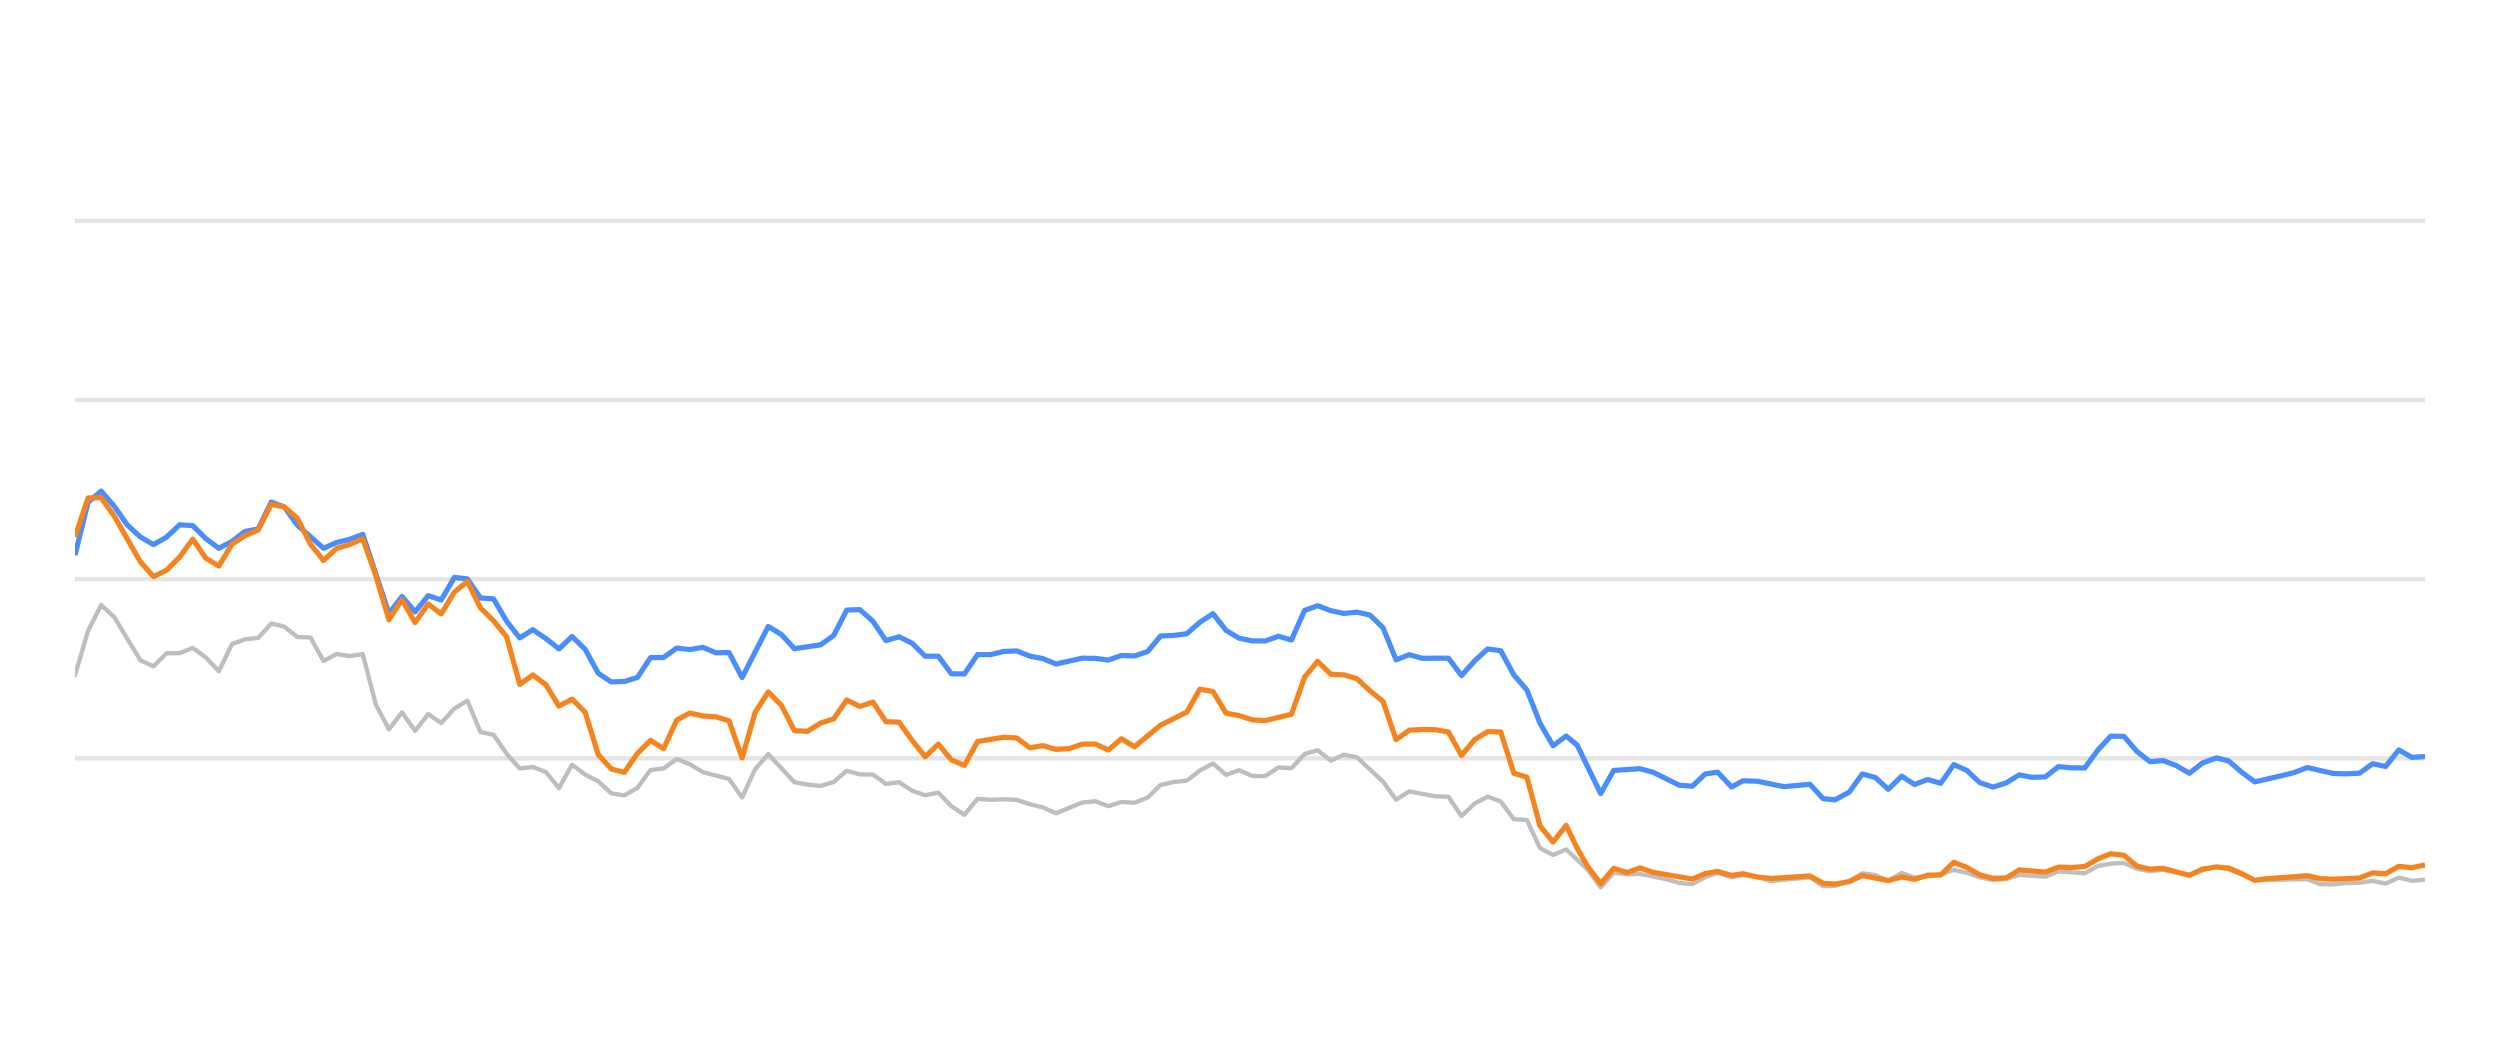
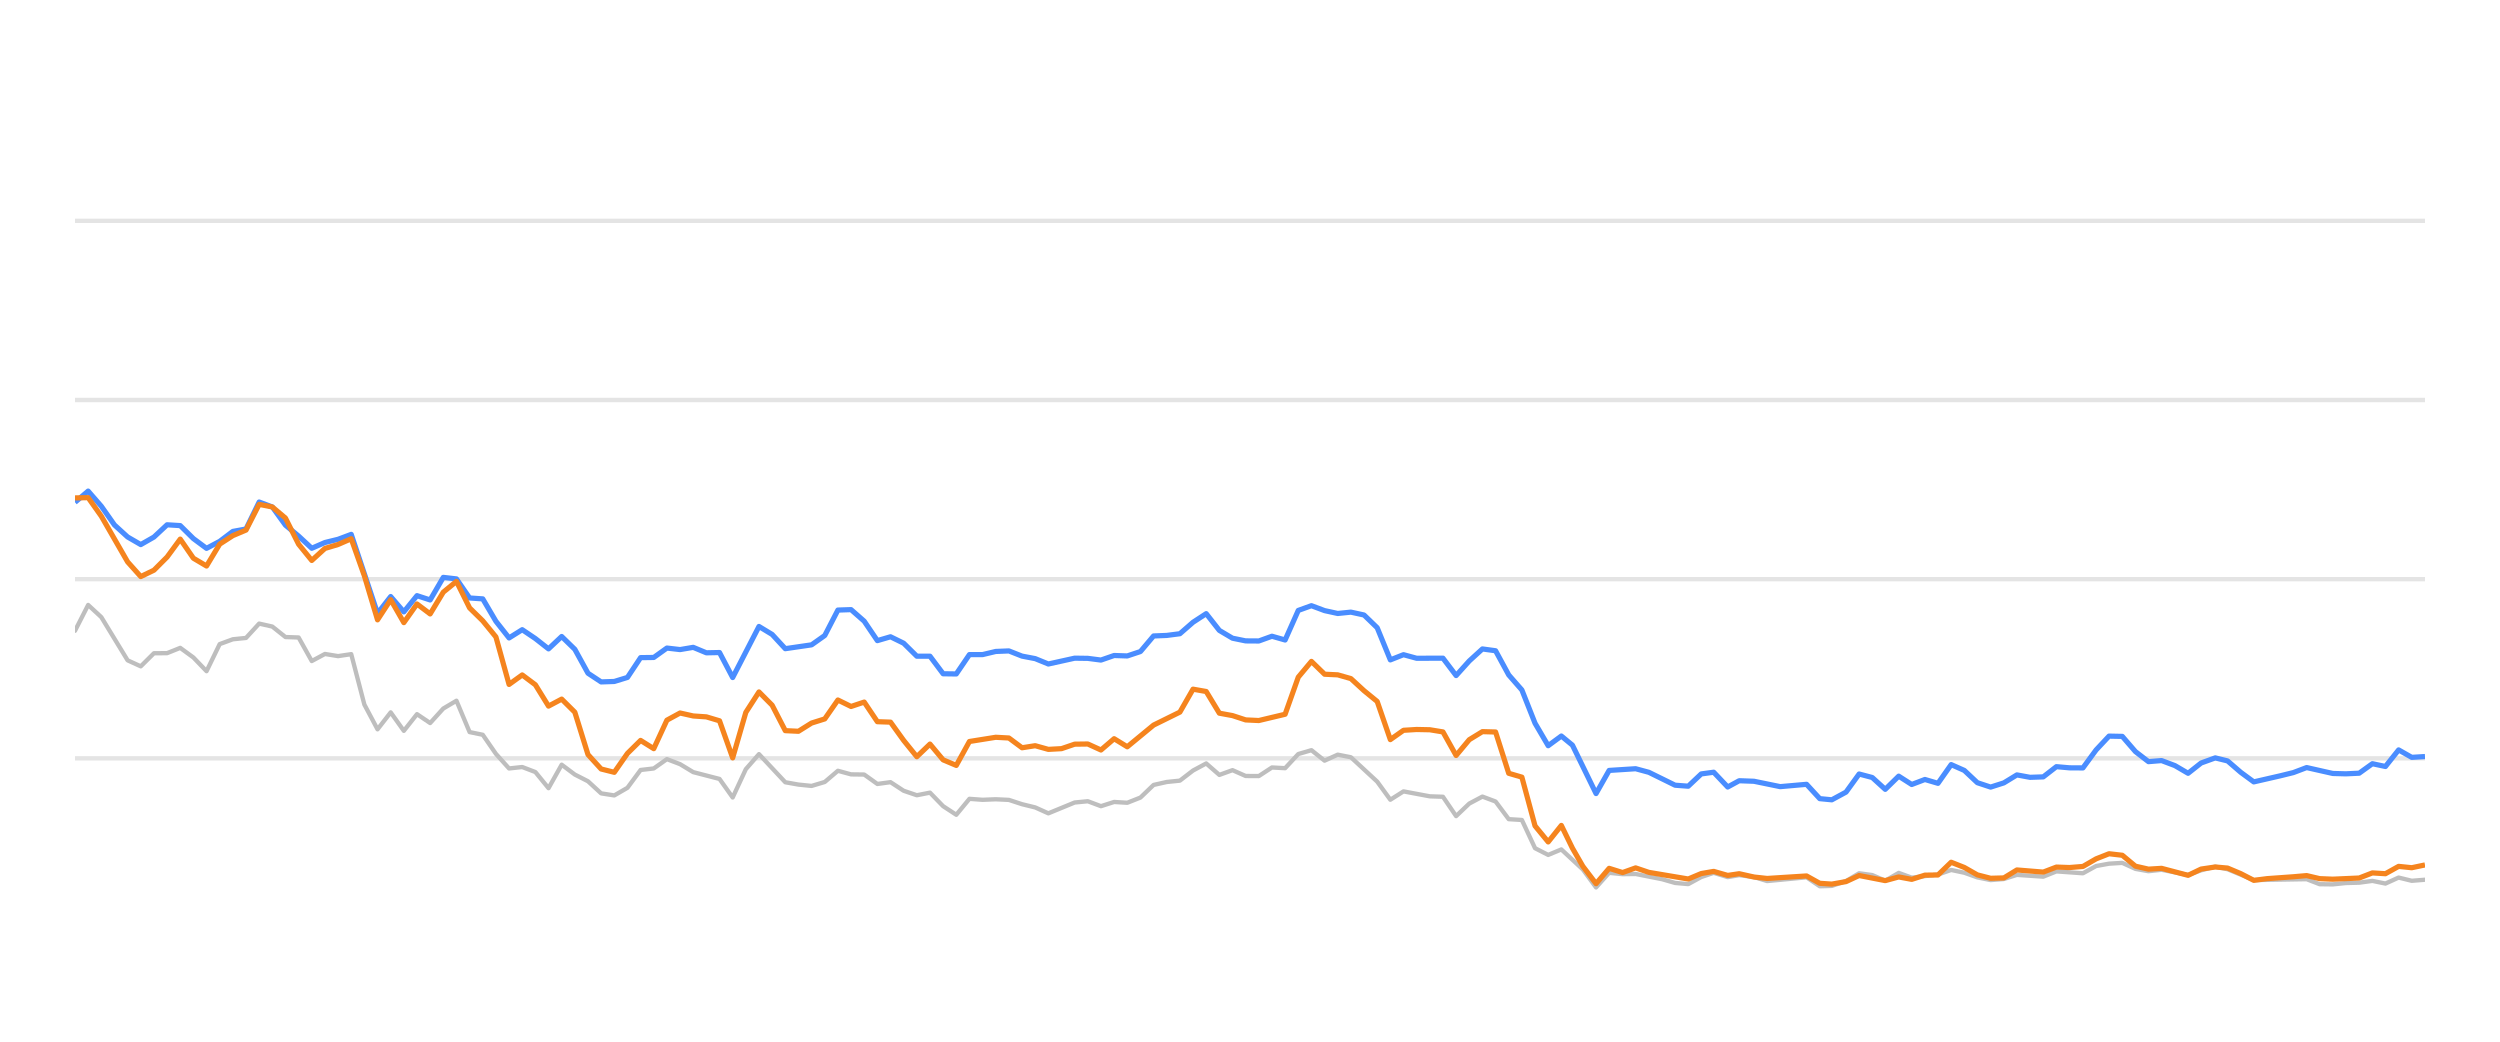
<svg xmlns="http://www.w3.org/2000/svg" width="288pt" height="120pt" viewBox="0 0 288 120" version="1.1">
  <defs>
    <style type="text/css">*{stroke-linejoin: round; stroke-linecap: butt}</style>
  </defs>
  <g id="figure_1">
    <g id="patch_1">
      <path d="M 0 120  L 288 120  L 288 0  L 0 0  L 0 120  z " style="fill: none; opacity: 0" />
    </g>
    <g id="axes_1">
      <g id="patch_2">
        <path d="M 8.64 108  L 279.36 108  L 279.36 4.8  L 8.64 4.8  L 8.64 108  z " style="fill: none" />
      </g>
      <g id="matplotlib.axis_1" />
      <g id="matplotlib.axis_2" />
      <g id="line2d_1">
-         <path d="M 8.64 87.36  L 279.36 87.36  " clip-path="url(#p99b51b9646)" style="fill: none; stroke: #b2b2b2; stroke-opacity: 0.35; stroke-width: 0.5; stroke-linecap: square" />
+         <path d="M 8.64 87.36  L 279.36 87.36  " clip-path="url(#p9d9351dbb7)" style="fill: none; stroke: #b2b2b2; stroke-opacity: 0.35; stroke-width: 0.5; stroke-linecap: square" />
      </g>
      <g id="line2d_2">
-         <path d="M 8.64 66.72  L 279.36 66.72  " clip-path="url(#p99b51b9646)" style="fill: none; stroke: #b2b2b2; stroke-opacity: 0.35; stroke-width: 0.5; stroke-linecap: square" />
+         <path d="M 8.64 66.72  L 279.36 66.72  " clip-path="url(#p9d9351dbb7)" style="fill: none; stroke: #b2b2b2; stroke-opacity: 0.35; stroke-width: 0.5; stroke-linecap: square" />
      </g>
      <g id="line2d_3">
-         <path d="M 8.64 46.08  L 279.36 46.08  " clip-path="url(#p99b51b9646)" style="fill: none; stroke: #b2b2b2; stroke-opacity: 0.35; stroke-width: 0.5; stroke-linecap: square" />
+         <path d="M 8.64 46.08  L 279.36 46.08  " clip-path="url(#p9d9351dbb7)" style="fill: none; stroke: #b2b2b2; stroke-opacity: 0.35; stroke-width: 0.5; stroke-linecap: square" />
      </g>
      <g id="line2d_4">
-         <path d="M 8.64 25.44  L 279.36 25.44  " clip-path="url(#p99b51b9646)" style="fill: none; stroke: #b2b2b2; stroke-opacity: 0.35; stroke-width: 0.5; stroke-linecap: square" />
+         <path d="M 8.64 25.44  L 279.36 25.44  " clip-path="url(#p9d9351dbb7)" style="fill: none; stroke: #b2b2b2; stroke-opacity: 0.35; stroke-width: 0.5; stroke-linecap: square" />
      </g>
      <g id="line2d_5">
-         <path d="M 8.64 77.783  L 10.147 72.664  L 11.654 69.692  L 13.161 71.096  L 16.174 76.07  L 17.681 76.761  L 19.188 75.255  L 20.695 75.244  L 22.202 74.635  L 23.708 75.74  L 25.215 77.319  L 26.722 74.202  L 28.229 73.645  L 29.736 73.49  L 31.243 71.839  L 32.749 72.179  L 34.256 73.387  L 35.763 73.438  L 37.27 76.152  L 38.777 75.337  L 40.284 75.585  L 41.79 75.358  L 43.297 81.168  L 44.804 84.016  L 46.311 82.066  L 47.818 84.192  L 49.325 82.272  L 50.832 83.294  L 52.338 81.622  L 53.845 80.724  L 55.352 84.336  L 56.859 84.646  L 58.366 86.844  L 59.873 88.526  L 61.379 88.361  L 62.886 88.939  L 64.393 90.797  L 65.9 88.093  L 67.407 89.228  L 68.914 90.002  L 70.42 91.395  L 71.927 91.632  L 73.434 90.755  L 74.941 88.702  L 76.448 88.526  L 77.955 87.453  L 79.461 88.031  L 80.968 88.949  L 83.982 89.734  L 85.489 91.87  L 86.996 88.609  L 88.503 86.875  L 91.516 90.115  L 93.023 90.384  L 94.53 90.539  L 96.037 90.084  L 97.544 88.794  L 99.05 89.207  L 100.557 89.228  L 102.064 90.312  L 103.571 90.105  L 105.078 91.096  L 106.585 91.612  L 108.091 91.313  L 109.598 92.871  L 111.105 93.862  L 112.612 92.025  L 114.119 92.138  L 115.626 92.076  L 117.132 92.148  L 118.639 92.644  L 120.146 93.015  L 121.653 93.696  L 124.667 92.448  L 126.174 92.303  L 127.68 92.871  L 129.187 92.386  L 130.694 92.479  L 132.201 91.88  L 133.708 90.425  L 135.215 90.084  L 136.721 89.93  L 138.228 88.764  L 139.735 87.948  L 141.242 89.269  L 142.749 88.722  L 144.256 89.393  L 145.762 89.403  L 147.269 88.413  L 148.776 88.495  L 150.283 86.865  L 151.79 86.421  L 153.297 87.628  L 154.803 86.937  L 156.31 87.236  L 159.324 90.043  L 160.831 92.128  L 162.338 91.168  L 165.351 91.736  L 166.858 91.787  L 168.365 94.016  L 169.872 92.572  L 171.379 91.767  L 172.886 92.334  L 174.392 94.367  L 175.899 94.46  L 177.406 97.711  L 178.913 98.485  L 180.42 97.855  L 182.889 100.167  L 184.395 102.231  L 185.896 100.549  L 187.437 100.704  L 188.931 100.683  L 191.951 101.282  L 193.452 101.715  L 194.958 101.849  L 196.447 101.034  L 197.874 100.549  L 199.478 101.044  L 200.796 100.817  L 202.489 101.034  L 203.994 101.498  L 208.514 101.065  L 210.025 102.097  L 211.405 102.056  L 213.034 101.498  L 214.534 100.601  L 216.038 100.807  L 217.527 101.457  L 219.068 100.559  L 220.559 101.106  L 223.568 100.745  L 225.078 100.219  L 226.584 100.539  L 228.079 101.075  L 229.601 101.385  L 231.112 101.261  L 232.609 100.786  L 235.628 100.993  L 237.132 100.384  L 240.173 100.601  L 241.684 99.765  L 243.164 99.496  L 244.683 99.403  L 246.19 100.095  L 247.682 100.363  L 249.18 100.198  L 252.22 100.797  L 253.713 100.26  L 255.332 99.837  L 256.745 100.136  L 259.746 101.385  L 265.802 101.282  L 267.289 101.86  L 268.797 101.88  L 270.291 101.725  L 271.821 101.684  L 273.331 101.478  L 274.828 101.787  L 276.338 101.096  L 277.839 101.467  L 279.36 101.344  L 279.36 101.344  " clip-path="url(#p99b51b9646)" style="fill: none; stroke: #bebebe; stroke-width: 0.5; stroke-linecap: round" />
+         <path d="M 8.64 72.664  L 10.155 69.692  L 11.671 71.096  L 14.701 76.07  L 16.216 76.761  L 17.732 75.255  L 19.247 75.244  L 20.762 74.635  L 22.277 75.74  L 23.793 77.319  L 25.308 74.202  L 26.823 73.645  L 28.339 73.49  L 29.854 71.839  L 31.369 72.179  L 32.884 73.387  L 34.4 73.438  L 35.915 76.152  L 37.43 75.337  L 38.945 75.585  L 40.461 75.358  L 41.976 81.168  L 43.491 84.016  L 45.007 82.066  L 46.522 84.192  L 48.037 82.272  L 49.552 83.294  L 51.068 81.622  L 52.583 80.724  L 54.098 84.336  L 55.613 84.646  L 57.129 86.844  L 58.644 88.526  L 60.159 88.361  L 61.675 88.939  L 63.19 90.797  L 64.705 88.093  L 66.22 89.228  L 67.736 90.002  L 69.251 91.395  L 70.766 91.632  L 72.282 90.755  L 73.797 88.702  L 75.312 88.526  L 76.827 87.453  L 78.343 88.031  L 79.858 88.949  L 82.888 89.734  L 84.404 91.87  L 85.919 88.609  L 87.434 86.875  L 90.465 90.115  L 91.98 90.384  L 93.495 90.539  L 95.011 90.084  L 96.526 88.794  L 98.041 89.207  L 99.556 89.228  L 101.072 90.312  L 102.587 90.105  L 104.102 91.096  L 105.618 91.612  L 107.133 91.313  L 108.648 92.871  L 110.163 93.862  L 111.679 92.025  L 113.194 92.138  L 114.709 92.076  L 116.224 92.148  L 117.74 92.644  L 119.255 93.015  L 120.77 93.696  L 123.801 92.448  L 125.316 92.303  L 126.831 92.871  L 128.347 92.386  L 129.862 92.479  L 131.377 91.88  L 132.892 90.425  L 134.408 90.084  L 135.923 89.93  L 137.438 88.764  L 138.954 87.948  L 140.469 89.269  L 141.984 88.722  L 143.499 89.393  L 145.015 89.403  L 146.53 88.413  L 148.045 88.495  L 149.56 86.865  L 151.076 86.421  L 152.591 87.628  L 154.106 86.937  L 155.622 87.236  L 158.652 90.043  L 160.167 92.128  L 161.683 91.168  L 164.713 91.736  L 166.228 91.787  L 167.744 94.016  L 169.259 92.572  L 170.774 91.767  L 172.29 92.334  L 173.805 94.367  L 175.32 94.46  L 176.835 97.711  L 178.351 98.485  L 179.866 97.855  L 182.349 100.167  L 183.864 102.231  L 185.373 100.549  L 186.923 100.704  L 188.425 100.683  L 191.461 101.282  L 192.971 101.715  L 194.486 101.849  L 195.983 101.034  L 197.418 100.549  L 199.031 101.044  L 200.356 100.817  L 202.059 101.034  L 203.572 101.498  L 208.117 101.065  L 209.637 102.097  L 211.025 102.056  L 212.662 101.498  L 214.171 100.601  L 215.683 100.807  L 217.181 101.457  L 218.73 100.559  L 220.23 101.106  L 223.256 100.745  L 224.774 100.219  L 226.289 100.539  L 227.792 101.075  L 229.322 101.385  L 230.842 101.261  L 232.348 100.786  L 235.384 100.993  L 236.896 100.384  L 239.953 100.601  L 241.473 99.765  L 242.962 99.496  L 244.489 99.403  L 246.004 100.095  L 247.505 100.363  L 249.011 100.198  L 252.068 100.797  L 253.569 100.26  L 255.197 99.837  L 256.618 100.136  L 259.636 101.385  L 265.726 101.282  L 267.221 101.86  L 268.738 101.88  L 270.24 101.725  L 271.778 101.684  L 273.298 101.478  L 274.803 101.787  L 276.321 101.096  L 277.831 101.467  L 279.36 101.344  L 279.36 101.344  " clip-path="url(#p9d9351dbb7)" style="fill: none; stroke: #bebebe; stroke-width: 0.5; stroke-linecap: round" />
      </g>
      <g id="line2d_6">
-         <path d="M 8.64 63.954  L 10.147 57.865  L 11.654 56.575  L 13.161 58.32  L 14.667 60.476  L 16.174 61.859  L 17.681 62.736  L 19.188 61.87  L 20.695 60.456  L 22.202 60.549  L 23.708 62.045  L 25.215 63.17  L 26.722 62.365  L 28.229 61.219  L 29.736 60.941  L 31.243 57.834  L 32.749 58.402  L 34.256 60.497  L 37.27 63.16  L 38.777 62.499  L 40.284 62.128  L 41.79 61.56  L 44.804 70.662  L 46.311 68.722  L 47.818 70.487  L 49.325 68.619  L 50.832 69.114  L 52.338 66.514  L 53.845 66.689  L 55.352 68.887  L 56.859 68.99  L 58.366 71.57  L 59.873 73.49  L 61.379 72.54  L 62.886 73.562  L 64.393 74.749  L 65.9 73.325  L 67.407 74.801  L 68.914 77.556  L 70.42 78.557  L 71.927 78.505  L 73.434 78.041  L 74.941 75.76  L 76.448 75.74  L 77.955 74.656  L 79.461 74.832  L 80.968 74.574  L 82.475 75.203  L 83.982 75.172  L 85.489 78.051  L 88.503 72.169  L 90.009 73.087  L 91.516 74.728  L 94.53 74.285  L 96.037 73.211  L 97.544 70.28  L 99.05 70.229  L 100.557 71.56  L 102.064 73.8  L 103.571 73.356  L 105.078 74.099  L 106.585 75.595  L 108.091 75.595  L 109.598 77.618  L 111.105 77.639  L 112.612 75.409  L 114.119 75.409  L 115.626 75.048  L 117.132 74.986  L 118.639 75.585  L 120.146 75.874  L 121.653 76.493  L 124.667 75.822  L 126.174 75.843  L 127.68 76.039  L 129.187 75.513  L 130.694 75.564  L 132.201 75.059  L 133.708 73.263  L 135.215 73.201  L 136.721 73.005  L 138.228 71.684  L 139.735 70.693  L 141.242 72.623  L 142.749 73.521  L 144.256 73.83  L 145.762 73.841  L 147.269 73.294  L 148.776 73.727  L 150.283 70.322  L 151.79 69.775  L 153.297 70.342  L 154.803 70.673  L 156.31 70.518  L 157.817 70.848  L 159.324 72.313  L 160.831 76.018  L 162.338 75.42  L 163.845 75.833  L 166.858 75.822  L 168.365 77.824  L 169.872 76.142  L 171.379 74.759  L 172.886 74.966  L 174.392 77.752  L 175.899 79.486  L 177.406 83.315  L 178.913 85.905  L 180.42 84.79  L 181.692 85.843  L 184.395 91.416  L 185.896 88.753  L 188.931 88.557  L 190.447 88.97  L 193.452 90.456  L 194.958 90.57  L 196.447 89.156  L 197.874 88.96  L 199.478 90.662  L 200.796 89.94  L 202.489 90.002  L 205.492 90.621  L 208.514 90.353  L 210.025 92.004  L 211.405 92.138  L 213.034 91.251  L 214.534 89.166  L 216.038 89.568  L 217.527 90.931  L 219.068 89.414  L 220.559 90.373  L 222.07 89.796  L 223.568 90.239  L 225.078 88.082  L 226.584 88.753  L 228.079 90.167  L 229.601 90.673  L 231.112 90.188  L 232.609 89.269  L 234.116 89.548  L 235.628 89.496  L 237.132 88.32  L 238.637 88.454  L 240.173 88.464  L 241.684 86.39  L 243.164 84.801  L 244.683 84.832  L 246.19 86.586  L 247.682 87.742  L 249.18 87.618  L 250.71 88.196  L 252.22 89.083  L 253.713 87.897  L 255.332 87.308  L 256.745 87.659  L 258.254 88.97  L 259.746 90.074  L 262.785 89.372  L 264.282 89.001  L 265.802 88.423  L 268.797 89.104  L 270.291 89.145  L 271.821 89.073  L 273.331 87.979  L 274.828 88.299  L 276.338 86.39  L 277.839 87.246  L 279.36 87.154  L 279.36 87.154  " clip-path="url(#p99b51b9646)" style="fill: none; stroke: #4a8dff; stroke-width: 0.6" />
+         <path d="M 8.64 57.865  L 10.155 56.575  L 11.671 58.32  L 13.186 60.476  L 14.701 61.859  L 16.216 62.736  L 17.732 61.87  L 19.247 60.456  L 20.762 60.549  L 22.277 62.045  L 23.793 63.17  L 25.308 62.365  L 26.823 61.219  L 28.339 60.941  L 29.854 57.834  L 31.369 58.402  L 32.884 60.497  L 34.4 61.756  L 35.915 63.16  L 37.43 62.499  L 38.945 62.128  L 40.461 61.56  L 43.491 70.662  L 45.007 68.722  L 46.522 70.487  L 48.037 68.619  L 49.552 69.114  L 51.068 66.514  L 52.583 66.689  L 54.098 68.887  L 55.613 68.99  L 57.129 71.57  L 58.644 73.49  L 60.159 72.54  L 61.675 73.562  L 63.19 74.749  L 64.705 73.325  L 66.22 74.801  L 67.736 77.556  L 69.251 78.557  L 70.766 78.505  L 72.282 78.041  L 73.797 75.76  L 75.312 75.74  L 76.827 74.656  L 78.343 74.832  L 79.858 74.574  L 81.373 75.203  L 82.888 75.172  L 84.404 78.051  L 87.434 72.169  L 88.95 73.087  L 90.465 74.728  L 93.495 74.285  L 95.011 73.211  L 96.526 70.28  L 98.041 70.229  L 99.556 71.56  L 101.072 73.8  L 102.587 73.356  L 104.102 74.099  L 105.618 75.595  L 107.133 75.595  L 108.648 77.618  L 110.163 77.639  L 111.679 75.409  L 113.194 75.409  L 114.709 75.048  L 116.224 74.986  L 117.74 75.585  L 119.255 75.874  L 120.77 76.493  L 123.801 75.822  L 125.316 75.843  L 126.831 76.039  L 128.347 75.513  L 129.862 75.564  L 131.377 75.059  L 132.892 73.263  L 134.408 73.201  L 135.923 73.005  L 137.438 71.684  L 138.954 70.693  L 140.469 72.623  L 141.984 73.521  L 143.499 73.83  L 145.015 73.841  L 146.53 73.294  L 148.045 73.727  L 149.56 70.322  L 151.076 69.775  L 152.591 70.342  L 154.106 70.673  L 155.622 70.518  L 157.137 70.848  L 158.652 72.313  L 160.167 76.018  L 161.683 75.42  L 163.198 75.833  L 166.228 75.822  L 167.744 77.824  L 169.259 76.142  L 170.774 74.759  L 172.29 74.966  L 173.805 77.752  L 175.32 79.486  L 176.835 83.315  L 178.351 85.905  L 179.866 84.79  L 181.145 85.843  L 183.864 91.416  L 185.373 88.753  L 188.425 88.557  L 189.949 88.97  L 192.971 90.456  L 194.486 90.57  L 195.983 89.156  L 197.418 88.96  L 199.031 90.662  L 200.356 89.94  L 202.059 90.002  L 205.079 90.621  L 208.117 90.353  L 209.637 92.004  L 211.025 92.138  L 212.662 91.251  L 214.171 89.166  L 215.683 89.568  L 217.181 90.931  L 218.73 89.414  L 220.23 90.373  L 221.749 89.796  L 223.256 90.239  L 224.774 88.082  L 226.289 88.753  L 227.792 90.167  L 229.322 90.673  L 230.842 90.188  L 232.348 89.269  L 233.862 89.548  L 235.384 89.496  L 236.896 88.32  L 238.409 88.454  L 239.953 88.464  L 241.473 86.39  L 242.962 84.801  L 244.489 84.832  L 246.004 86.586  L 247.505 87.742  L 249.011 87.618  L 250.549 88.196  L 252.068 89.083  L 253.569 87.897  L 255.197 87.308  L 256.618 87.659  L 258.135 88.97  L 259.636 90.074  L 262.692 89.372  L 264.197 89.001  L 265.726 88.423  L 268.738 89.104  L 270.24 89.145  L 271.778 89.073  L 273.298 87.979  L 274.803 88.299  L 276.321 86.39  L 277.831 87.246  L 279.36 87.154  L 279.36 87.154  " clip-path="url(#p9d9351dbb7)" style="fill: none; stroke: #4a8dff; stroke-width: 0.6" />
      </g>
      <g id="line2d_7">
-         <path d="M 8.64 61.859  L 10.147 57.36  L 11.654 57.329  L 13.161 59.465  L 16.174 64.728  L 17.681 66.421  L 19.188 65.688  L 20.695 64.171  L 22.202 62.107  L 23.708 64.305  L 25.215 65.203  L 26.722 62.685  L 28.229 61.704  L 29.736 61.065  L 31.243 58.103  L 32.749 58.402  L 34.256 59.682  L 35.763 62.695  L 37.27 64.563  L 38.777 63.18  L 40.284 62.726  L 41.79 62.066  L 43.297 66.338  L 44.804 71.405  L 46.311 69.083  L 47.818 71.725  L 49.325 69.579  L 50.832 70.724  L 52.338 68.216  L 53.845 66.978  L 55.352 70.033  L 56.859 71.519  L 58.366 73.376  L 59.873 78.846  L 61.379 77.752  L 62.886 78.887  L 64.393 81.343  L 65.9 80.538  L 67.407 82.045  L 68.914 86.927  L 70.42 88.588  L 71.927 88.97  L 73.434 86.792  L 74.941 85.296  L 76.448 86.245  L 77.955 82.964  L 79.461 82.138  L 80.968 82.479  L 82.475 82.582  L 83.982 83.036  L 85.489 87.308  L 86.996 82.066  L 88.503 79.713  L 90.009 81.24  L 91.516 84.171  L 93.023 84.243  L 94.53 83.294  L 96.037 82.819  L 97.544 80.642  L 99.05 81.385  L 100.557 80.879  L 102.064 83.139  L 103.571 83.191  L 105.078 85.296  L 106.585 87.174  L 108.091 85.719  L 109.598 87.535  L 111.105 88.175  L 112.612 85.42  L 115.626 84.935  L 117.132 85.017  L 118.639 86.142  L 120.146 85.905  L 121.653 86.328  L 123.16 86.245  L 124.667 85.729  L 126.174 85.709  L 127.68 86.4  L 129.187 85.1  L 130.694 86.029  L 133.708 83.531  L 136.721 82.035  L 138.228 79.393  L 139.735 79.661  L 141.242 82.159  L 142.749 82.437  L 144.256 82.933  L 145.762 83.005  L 148.776 82.283  L 150.283 78.01  L 151.79 76.194  L 153.297 77.67  L 154.803 77.742  L 156.31 78.175  L 157.817 79.568  L 159.324 80.807  L 160.831 85.203  L 162.338 84.13  L 163.845 84.037  L 165.351 84.068  L 166.858 84.316  L 168.365 87.03  L 169.872 85.213  L 171.379 84.285  L 172.886 84.326  L 174.392 89.083  L 175.899 89.527  L 177.406 95.141  L 178.913 96.989  L 180.42 95.09  L 181.692 97.711  L 182.889 99.806  L 184.395 101.798  L 185.896 100.033  L 187.437 100.518  L 188.931 99.981  L 190.447 100.497  L 194.958 101.261  L 196.447 100.632  L 197.874 100.384  L 199.478 100.848  L 200.796 100.652  L 202.489 101.034  L 203.994 101.199  L 208.514 100.91  L 210.025 101.756  L 211.405 101.849  L 213.034 101.56  L 214.534 100.859  L 217.527 101.447  L 219.068 101.024  L 220.559 101.302  L 222.07 100.817  L 223.568 100.797  L 225.078 99.331  L 226.584 99.93  L 228.079 100.786  L 229.601 101.178  L 231.112 101.137  L 232.609 100.219  L 235.628 100.466  L 237.132 99.888  L 238.637 99.94  L 240.173 99.816  L 241.684 98.939  L 243.164 98.351  L 244.683 98.526  L 246.19 99.785  L 247.682 100.126  L 249.18 100.033  L 252.22 100.838  L 253.713 100.116  L 255.332 99.878  L 256.745 100.002  L 258.254 100.642  L 259.746 101.416  L 261.273 101.22  L 264.282 101.003  L 265.802 100.869  L 267.289 101.22  L 268.797 101.282  L 271.821 101.148  L 273.331 100.559  L 274.828 100.652  L 276.338 99.806  L 277.839 99.961  L 279.36 99.641  L 279.36 99.641  " clip-path="url(#p99b51b9646)" style="fill: none; stroke: #f5841e; stroke-width: 0.6" />
+         <path d="M 8.64 57.36  L 10.155 57.329  L 11.671 59.465  L 14.701 64.728  L 16.216 66.421  L 17.732 65.688  L 19.247 64.171  L 20.762 62.107  L 22.277 64.305  L 23.793 65.203  L 25.308 62.685  L 26.823 61.704  L 28.339 61.065  L 29.854 58.103  L 31.369 58.402  L 32.884 59.682  L 34.4 62.695  L 35.915 64.563  L 37.43 63.18  L 38.945 62.726  L 40.461 62.066  L 41.976 66.338  L 43.491 71.405  L 45.007 69.083  L 46.522 71.725  L 48.037 69.579  L 49.552 70.724  L 51.068 68.216  L 52.583 66.978  L 54.098 70.033  L 55.613 71.519  L 57.129 73.376  L 58.644 78.846  L 60.159 77.752  L 61.675 78.887  L 63.19 81.343  L 64.705 80.538  L 66.22 82.045  L 67.736 86.927  L 69.251 88.588  L 70.766 88.97  L 72.282 86.792  L 73.797 85.296  L 75.312 86.245  L 76.827 82.964  L 78.343 82.138  L 79.858 82.479  L 81.373 82.582  L 82.888 83.036  L 84.404 87.308  L 85.919 82.066  L 87.434 79.713  L 88.95 81.24  L 90.465 84.171  L 91.98 84.243  L 93.495 83.294  L 95.011 82.819  L 96.526 80.642  L 98.041 81.385  L 99.556 80.879  L 101.072 83.139  L 102.587 83.191  L 104.102 85.296  L 105.618 87.174  L 107.133 85.719  L 108.648 87.535  L 110.163 88.175  L 111.679 85.42  L 114.709 84.935  L 116.224 85.017  L 117.74 86.142  L 119.255 85.905  L 120.77 86.328  L 122.286 86.245  L 123.801 85.729  L 125.316 85.709  L 126.831 86.4  L 128.347 85.1  L 129.862 86.029  L 132.892 83.531  L 135.923 82.035  L 137.438 79.393  L 138.954 79.661  L 140.469 82.159  L 141.984 82.437  L 143.499 82.933  L 145.015 83.005  L 148.045 82.283  L 149.56 78.01  L 151.076 76.194  L 152.591 77.67  L 154.106 77.742  L 155.622 78.175  L 157.137 79.568  L 158.652 80.807  L 160.167 85.203  L 161.683 84.13  L 163.198 84.037  L 164.713 84.068  L 166.228 84.316  L 167.744 87.03  L 169.259 85.213  L 170.774 84.285  L 172.29 84.326  L 173.805 89.083  L 175.32 89.527  L 176.835 95.141  L 178.351 96.989  L 179.866 95.09  L 181.145 97.711  L 182.349 99.806  L 183.864 101.798  L 185.373 100.033  L 186.923 100.518  L 188.425 99.981  L 189.949 100.497  L 194.486 101.261  L 195.983 100.632  L 197.418 100.384  L 199.031 100.848  L 200.356 100.652  L 202.059 101.034  L 203.572 101.199  L 208.117 100.91  L 209.637 101.756  L 211.025 101.849  L 212.662 101.56  L 214.171 100.859  L 217.181 101.447  L 218.73 101.024  L 220.23 101.302  L 221.749 100.817  L 223.256 100.797  L 224.774 99.331  L 226.289 99.93  L 227.792 100.786  L 229.322 101.178  L 230.842 101.137  L 232.348 100.219  L 235.384 100.466  L 236.896 99.888  L 238.409 99.94  L 239.953 99.816  L 241.473 98.939  L 242.962 98.351  L 244.489 98.526  L 246.004 99.785  L 247.505 100.126  L 249.011 100.033  L 252.068 100.838  L 253.569 100.116  L 255.197 99.878  L 256.618 100.002  L 258.135 100.642  L 259.636 101.416  L 261.172 101.22  L 264.197 101.003  L 265.726 100.869  L 267.221 101.22  L 268.738 101.282  L 271.778 101.148  L 273.298 100.559  L 274.803 100.652  L 276.321 99.806  L 277.831 99.961  L 279.36 99.641  L 279.36 99.641  " clip-path="url(#p9d9351dbb7)" style="fill: none; stroke: #f5841e; stroke-width: 0.6" />
      </g>
    </g>
  </g>
  <defs>
-     <clipPath id="p99b51b9646">
+     <clipPath id="p9d9351dbb7">
      <rect x="8.64" y="4.8" width="270.72" height="103.2" />
    </clipPath>
  </defs>
</svg>
